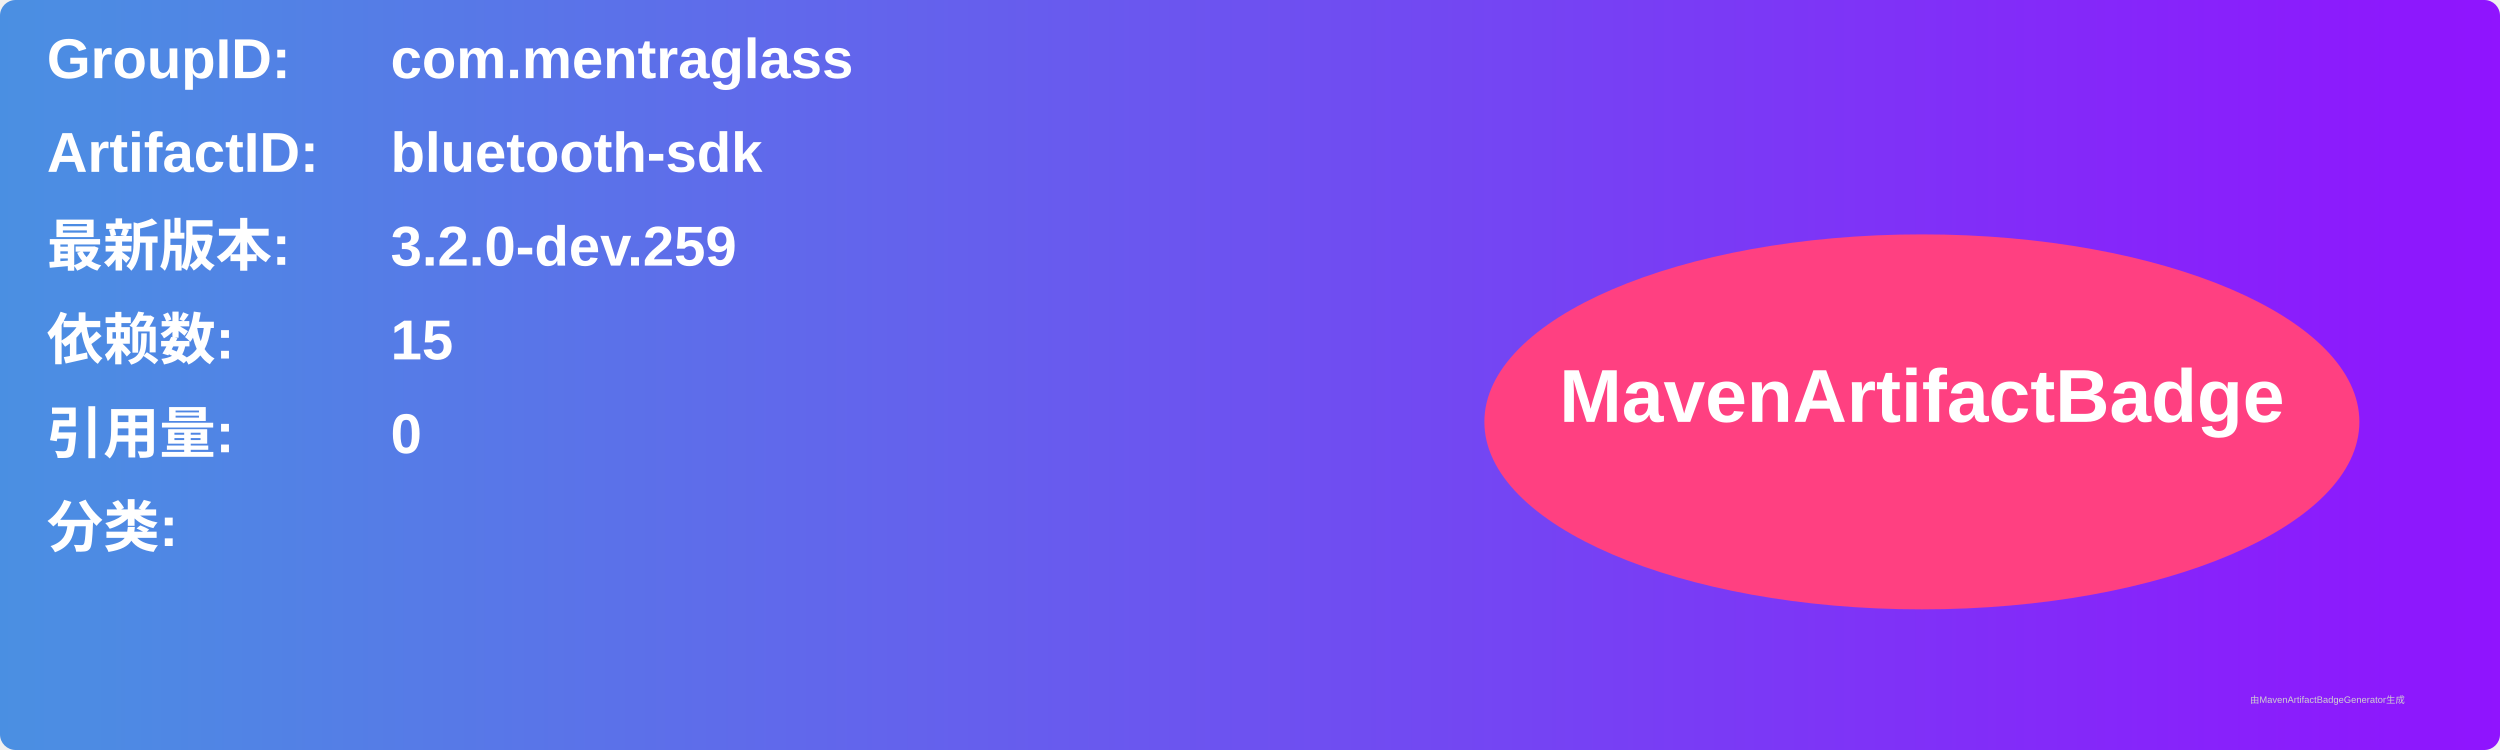
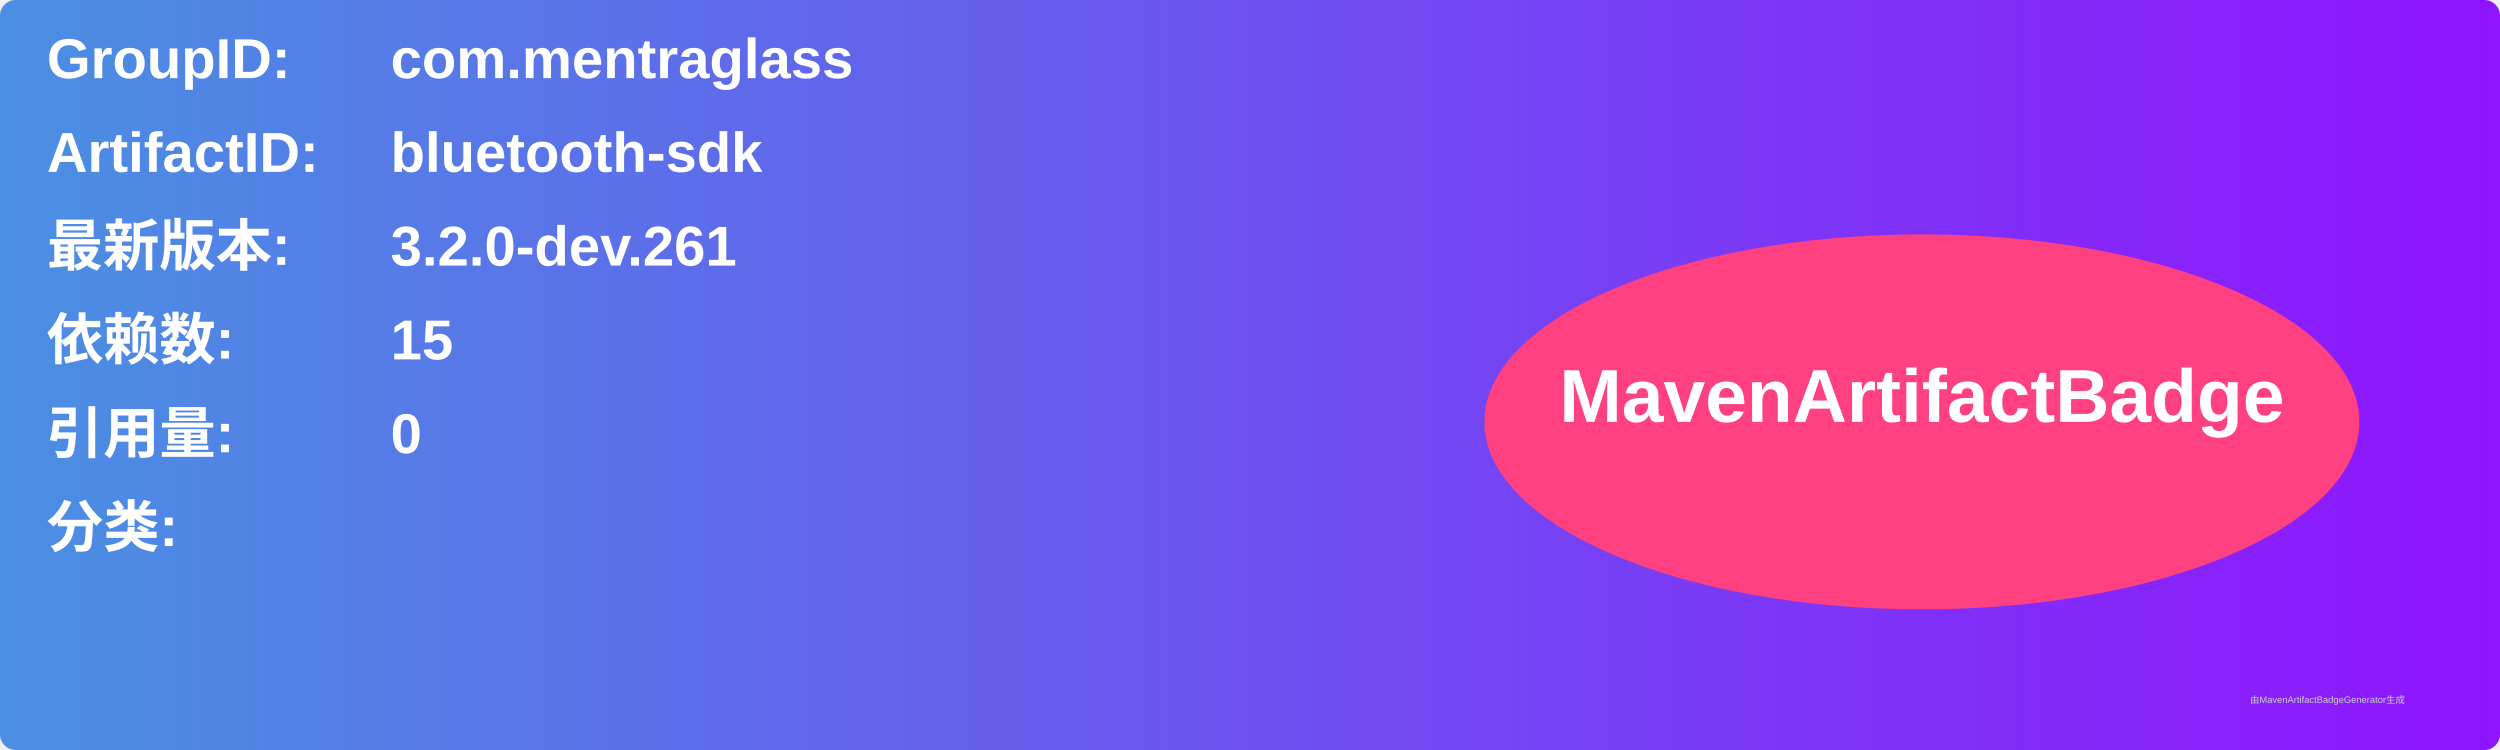
<svg xmlns="http://www.w3.org/2000/svg" width="800" height="240" viewBox="0 0 800 240">
  <linearGradient id="grad" x1="0%" y1="0%" x2="100%" y2="0%">
    <stop offset="0%" stop-color="#4a90e2" />
    <stop offset="100%" stop-color="#9013fe" />
  </linearGradient>
  <rect width="100%" height="100%" rx="5" ry="5" fill="url(#grad)" />
  <g transform="translate(15, 15)">
    <text x="0" y="10" font-family="Arial" font-size="18" fill="white" font-weight="bold" width="260">GroupID:</text>
    <text x="110" y="10" font-family="Arial" font-size="18" fill="white" font-weight="bold" width="460">com.mentraglass</text>
    <text x="0" y="40" font-family="Arial" font-size="18" fill="white" font-weight="bold" width="260">ArtifactID:</text>
    <text x="110" y="40" font-family="Arial" font-size="18" fill="white" font-weight="bold" width="460">bluetooth-sdk</text>
    <text x="0" y="70" font-family="Arial" font-size="18" fill="white" font-weight="bold">最新版本:</text>
    <text x="110" y="70" font-family="Arial" font-size="18" fill="white" font-weight="bold">
-       <tspan font-weight="bold">3.2.0-dev.259</tspan>
+       <tspan font-weight="bold">3.2.0-dev.261</tspan>
    </text>
    <text x="0" y="100" font-family="Arial" font-size="18" fill="white" font-weight="bold">依赖数: </text>
    <text x="110" y="100" font-family="Arial" font-size="18" fill="white">
      <tspan font-weight="bold">15</tspan>
    </text>
    <text x="0" y="130" font-family="Arial" font-size="18" fill="white" font-weight="bold">引用量: </text>
    <text x="110" y="130" font-family="Arial" font-size="18" fill="white">
      <tspan font-weight="bold">0</tspan>
    </text>
    <text x="0" y="160" font-family="Arial" font-size="18" fill="white" font-weight="bold">分类:</text>
    <text x="10" y="190" font-family="Arial" font-size="10" fill="white">
      <tspan font-weight="bold" />
    </text>
    <ellipse cx="600" cy="120" rx="140" ry="60" fill="#ff4081" />
    <text x="600" y="120" text-anchor="middle" font-family="Arial" font-size="24" fill="white" font-weight="bold">MavenArtifactBadge</text>
  </g>
  <text x="720" y="225" font-family="Arial" font-size="3" fill="#d0d0d0">由MavenArtifactBadgeGenerator生成</text>
</svg>
